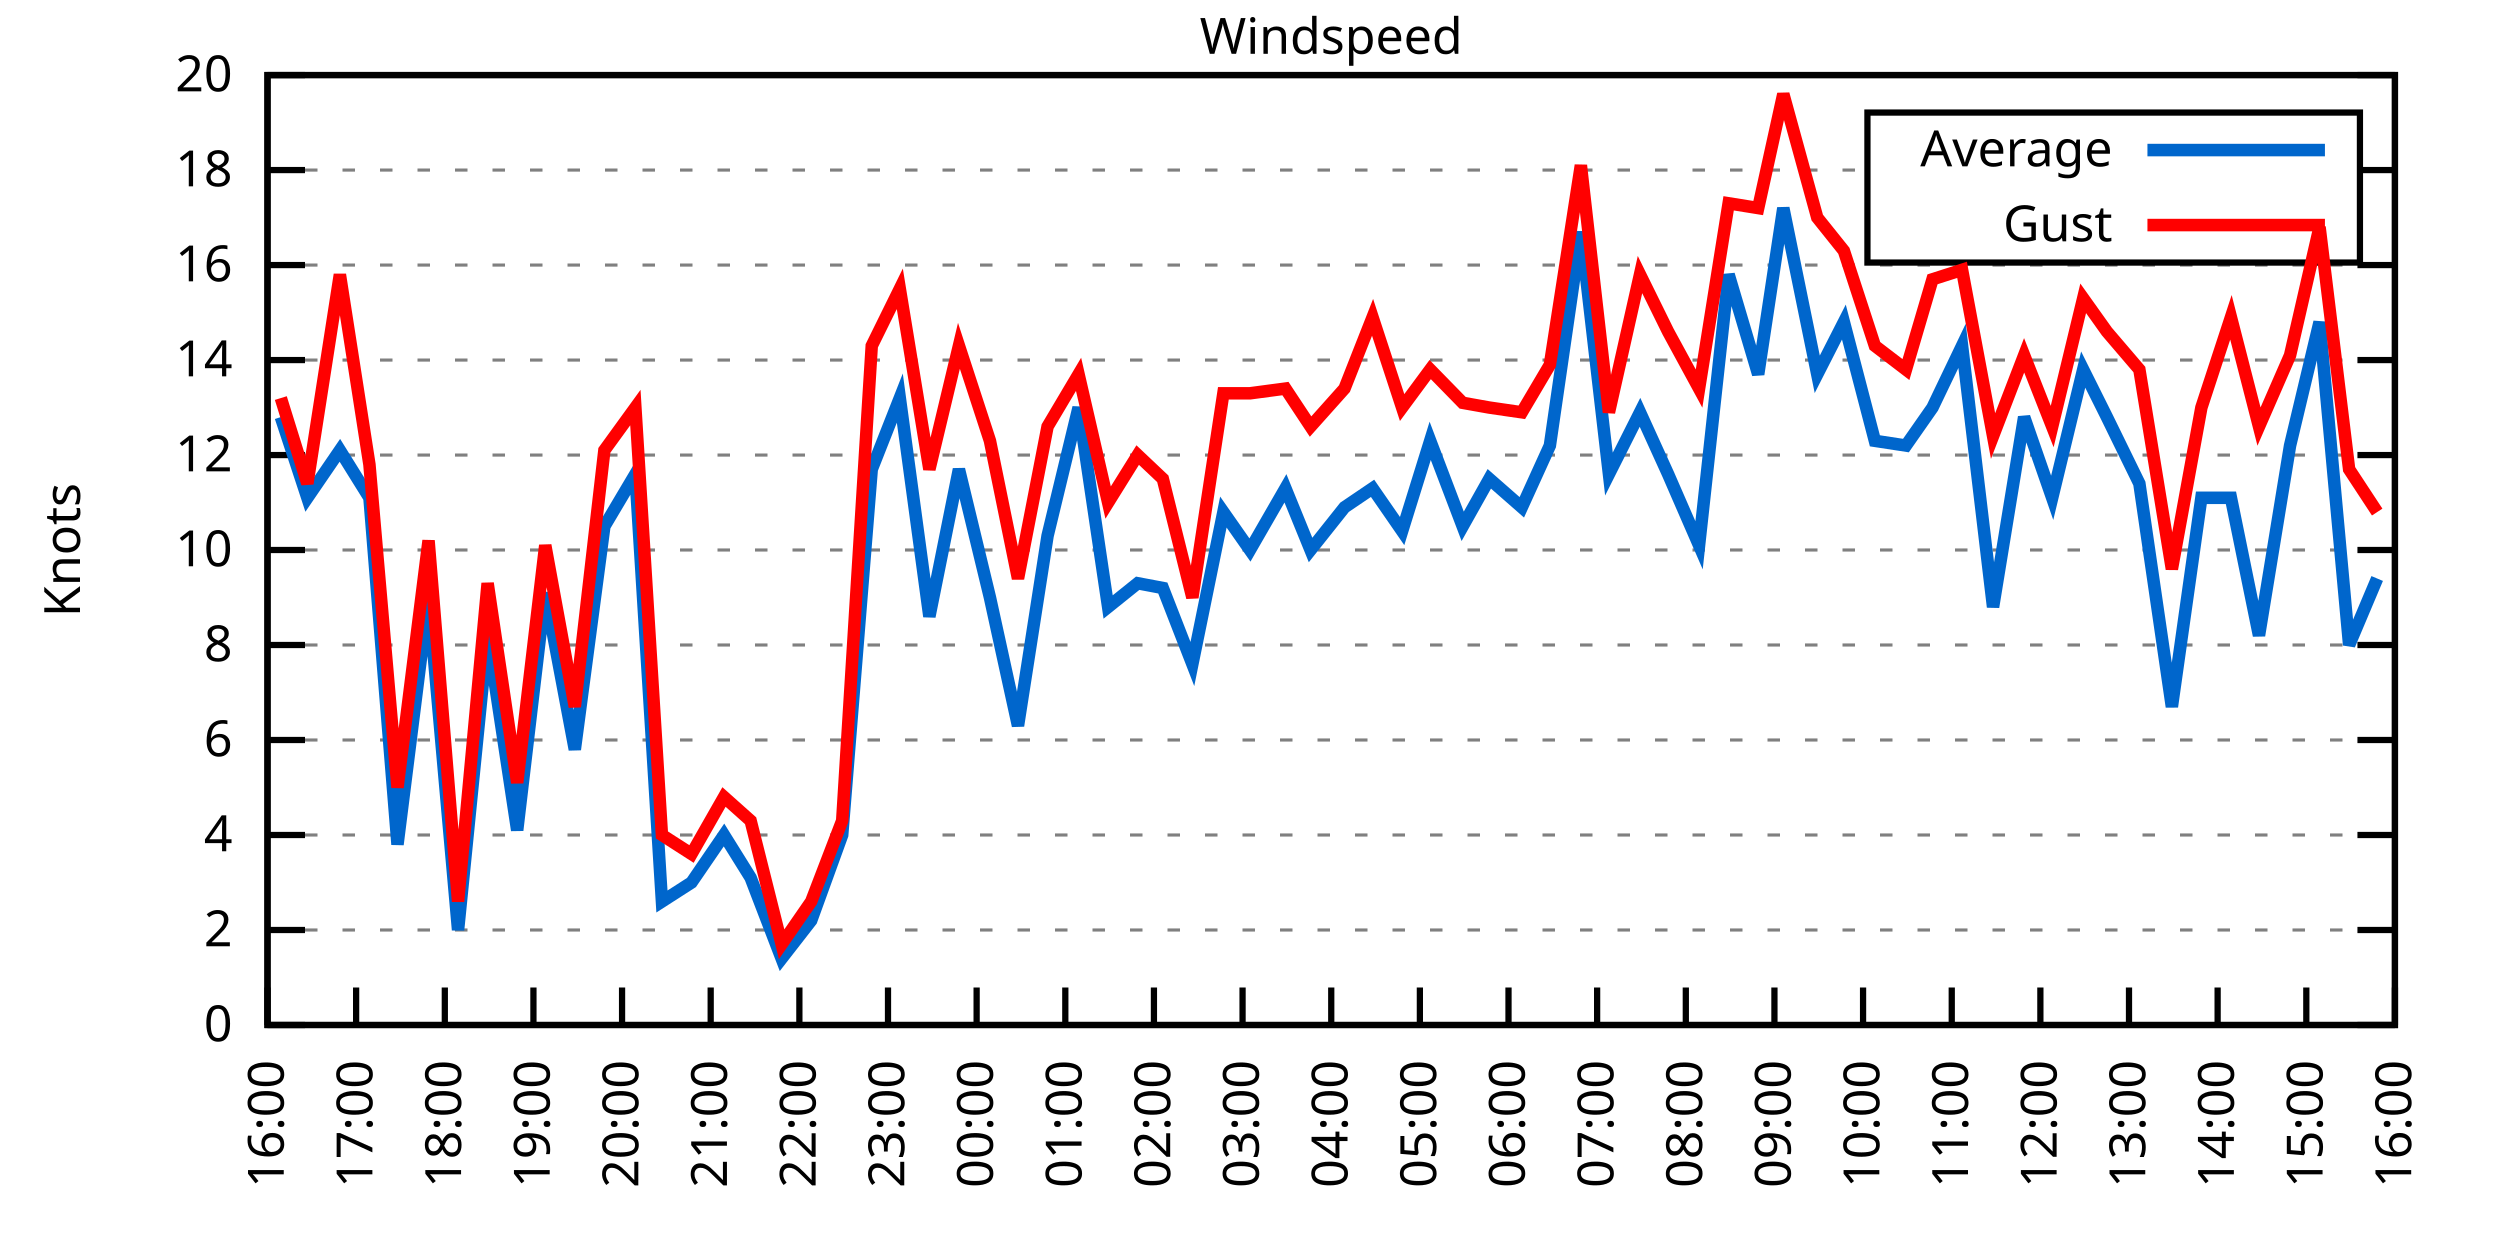
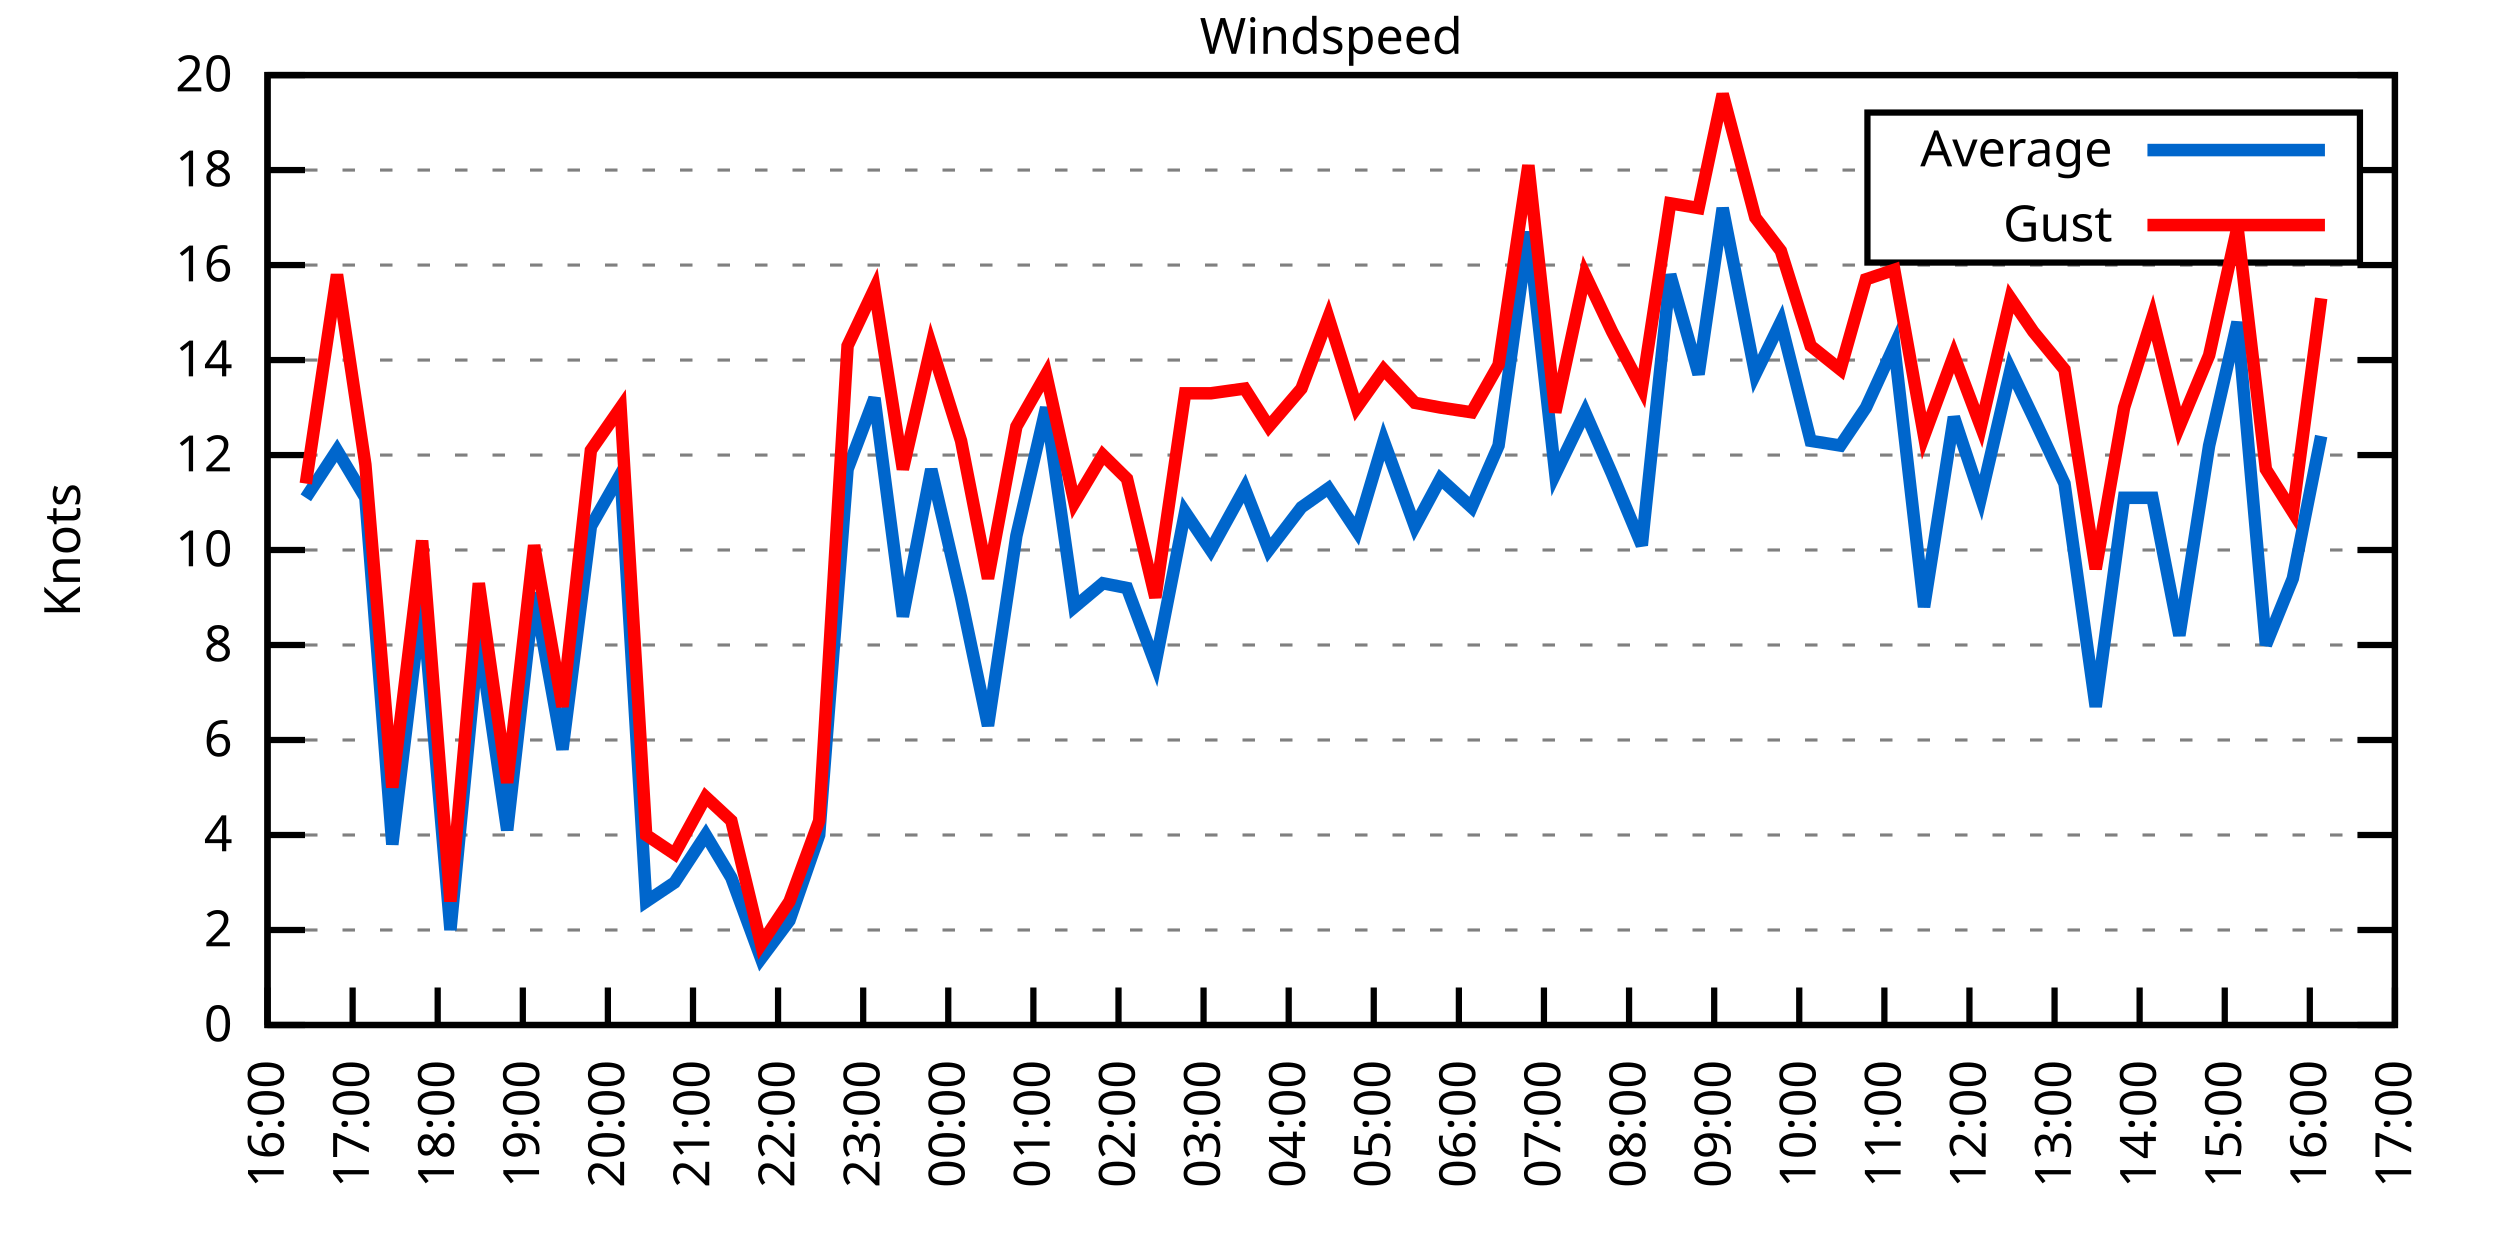
<svg xmlns="http://www.w3.org/2000/svg" xmlns:xlink="http://www.w3.org/1999/xlink" width="400" height="200" viewBox="0 0 400 200">
  <g id="gnuplot_canvas">
    <rect x="0" y="0" width="400" height="200" fill="none" />
    <defs>
      <circle id="gpDot" r="0.5" stroke-width="0.5" stroke="currentColor" />
      <path id="gpPt0" stroke-width="0.333" stroke="currentColor" d="M-1,0 h2 M0,-1 v2" />
      <path id="gpPt1" stroke-width="0.333" stroke="currentColor" d="M-1,-1 L1,1 M1,-1 L-1,1" />
      <path id="gpPt2" stroke-width="0.333" stroke="currentColor" d="M-1,0 L1,0 M0,-1 L0,1 M-1,-1 L1,1 M-1,1 L1,-1" />
      <rect id="gpPt3" stroke-width="0.333" stroke="currentColor" x="-1" y="-1" width="2" height="2" />
      <rect id="gpPt4" stroke-width="0.333" stroke="currentColor" fill="currentColor" x="-1" y="-1" width="2" height="2" />
      <circle id="gpPt5" stroke-width="0.333" stroke="currentColor" cx="0" cy="0" r="1" />
      <use xlink:href="#gpPt5" id="gpPt6" fill="currentColor" stroke="none" />
      <path id="gpPt7" stroke-width="0.333" stroke="currentColor" d="M0,-1.33 L-1.33,0.67 L1.33,0.67 z" />
      <use xlink:href="#gpPt7" id="gpPt8" fill="currentColor" stroke="none" />
      <use xlink:href="#gpPt7" id="gpPt9" stroke="currentColor" transform="rotate(180)" />
      <use xlink:href="#gpPt9" id="gpPt10" fill="currentColor" stroke="none" />
      <use xlink:href="#gpPt3" id="gpPt11" stroke="currentColor" transform="rotate(45)" />
      <use xlink:href="#gpPt11" id="gpPt12" fill="currentColor" stroke="none" />
      <path id="gpPt13" stroke-width="0.333" stroke="currentColor" d="M0,1.330 L1.265,0.411 L0.782,-1.067 L-0.782,-1.076 L-1.265,0.411 z" />
      <use xlink:href="#gpPt13" id="gpPt14" fill="currentColor" stroke="none" />
      <filter id="textbox" filterUnits="objectBoundingBox" x="0" y="0" height="1" width="1">
        <feFlood flood-color="white" flood-opacity="1" result="bgnd" />
        <feComposite in="SourceGraphic" in2="bgnd" operator="atop" />
      </filter>
      <filter id="greybox" filterUnits="objectBoundingBox" x="0" y="0" height="1" width="1">
        <feFlood flood-color="lightgrey" flood-opacity="1" result="grey" />
        <feComposite in="SourceGraphic" in2="grey" operator="atop" />
      </filter>
    </defs>
    <g fill="none" color="white" stroke="currentColor" stroke-width="1.00" stroke-linecap="butt" stroke-linejoin="miter">
</g>
    <g fill="none" color="black" stroke="currentColor" stroke-width="1.00" stroke-linecap="butt" stroke-linejoin="miter">
      <g stroke="none" shape-rendering="crispEdges">
        <polygon fill="rgb(255, 255, 255)" points="42.80,164.00 383.18,164.00 383.18,12.02 42.80,12.02 " />
      </g>
    </g>
    <g fill="none" color="black" stroke="currentColor" stroke-width="1.00" stroke-linecap="butt" stroke-linejoin="miter">
</g>
    <g fill="none" color="black" stroke="black" stroke-width="0.50" stroke-linecap="butt" stroke-linejoin="miter">
</g>
    <g fill="none" color="gray" stroke="currentColor" stroke-width="0.50" stroke-linecap="butt" stroke-linejoin="miter">
      <path stroke="gray" stroke-dasharray="2,4" class="gridline" d="M42.80,164.00 L383.19,164.00  " />
    </g>
    <g fill="none" color="gray" stroke="gray" stroke-width="1.00" stroke-linecap="butt" stroke-linejoin="miter">
</g>
    <g fill="none" color="black" stroke="currentColor" stroke-width="1.00" stroke-linecap="butt" stroke-linejoin="miter">
      <path stroke="black" d="M42.80,164.00 L48.80,164.00 M383.19,164.00 L377.19,164.00  " />
      <g transform="translate(37.20,166.60)" stroke="none" fill="black" font-family="Sans" font-size="8.00" text-anchor="end">
        <text>
          <tspan font-family="Sans"> 0</tspan>
        </text>
      </g>
    </g>
    <g fill="none" color="black" stroke="currentColor" stroke-width="1.00" stroke-linecap="butt" stroke-linejoin="miter">
</g>
    <g fill="none" color="black" stroke="black" stroke-width="0.50" stroke-linecap="butt" stroke-linejoin="miter">
</g>
    <g fill="none" color="gray" stroke="currentColor" stroke-width="0.50" stroke-linecap="butt" stroke-linejoin="miter">
      <path stroke="gray" stroke-dasharray="2,4" class="gridline" d="M42.80,148.80 L383.19,148.80  " />
    </g>
    <g fill="none" color="gray" stroke="gray" stroke-width="1.00" stroke-linecap="butt" stroke-linejoin="miter">
</g>
    <g fill="none" color="black" stroke="currentColor" stroke-width="1.00" stroke-linecap="butt" stroke-linejoin="miter">
      <path stroke="black" d="M42.80,148.80 L48.80,148.80 M383.19,148.80 L377.19,148.80  " />
      <g transform="translate(37.20,151.40)" stroke="none" fill="black" font-family="Sans" font-size="8.00" text-anchor="end">
        <text>
          <tspan font-family="Sans"> 2</tspan>
        </text>
      </g>
    </g>
    <g fill="none" color="black" stroke="currentColor" stroke-width="1.00" stroke-linecap="butt" stroke-linejoin="miter">
</g>
    <g fill="none" color="black" stroke="black" stroke-width="0.50" stroke-linecap="butt" stroke-linejoin="miter">
</g>
    <g fill="none" color="gray" stroke="currentColor" stroke-width="0.50" stroke-linecap="butt" stroke-linejoin="miter">
      <path stroke="gray" stroke-dasharray="2,4" class="gridline" d="M42.80,133.60 L383.19,133.60  " />
    </g>
    <g fill="none" color="gray" stroke="gray" stroke-width="1.00" stroke-linecap="butt" stroke-linejoin="miter">
</g>
    <g fill="none" color="black" stroke="currentColor" stroke-width="1.00" stroke-linecap="butt" stroke-linejoin="miter">
      <path stroke="black" d="M42.80,133.60 L48.80,133.60 M383.19,133.60 L377.19,133.60  " />
      <g transform="translate(37.20,136.20)" stroke="none" fill="black" font-family="Sans" font-size="8.00" text-anchor="end">
        <text>
          <tspan font-family="Sans"> 4</tspan>
        </text>
      </g>
    </g>
    <g fill="none" color="black" stroke="currentColor" stroke-width="1.00" stroke-linecap="butt" stroke-linejoin="miter">
</g>
    <g fill="none" color="black" stroke="black" stroke-width="0.50" stroke-linecap="butt" stroke-linejoin="miter">
</g>
    <g fill="none" color="gray" stroke="currentColor" stroke-width="0.50" stroke-linecap="butt" stroke-linejoin="miter">
      <path stroke="gray" stroke-dasharray="2,4" class="gridline" d="M42.80,118.40 L383.19,118.40  " />
    </g>
    <g fill="none" color="gray" stroke="gray" stroke-width="1.00" stroke-linecap="butt" stroke-linejoin="miter">
</g>
    <g fill="none" color="black" stroke="currentColor" stroke-width="1.00" stroke-linecap="butt" stroke-linejoin="miter">
      <path stroke="black" d="M42.80,118.40 L48.80,118.40 M383.19,118.40 L377.19,118.40  " />
      <g transform="translate(37.20,121.00)" stroke="none" fill="black" font-family="Sans" font-size="8.00" text-anchor="end">
        <text>
          <tspan font-family="Sans"> 6</tspan>
        </text>
      </g>
    </g>
    <g fill="none" color="black" stroke="currentColor" stroke-width="1.00" stroke-linecap="butt" stroke-linejoin="miter">
</g>
    <g fill="none" color="black" stroke="black" stroke-width="0.50" stroke-linecap="butt" stroke-linejoin="miter">
</g>
    <g fill="none" color="gray" stroke="currentColor" stroke-width="0.50" stroke-linecap="butt" stroke-linejoin="miter">
      <path stroke="gray" stroke-dasharray="2,4" class="gridline" d="M42.80,103.20 L383.19,103.20  " />
    </g>
    <g fill="none" color="gray" stroke="gray" stroke-width="1.00" stroke-linecap="butt" stroke-linejoin="miter">
</g>
    <g fill="none" color="black" stroke="currentColor" stroke-width="1.00" stroke-linecap="butt" stroke-linejoin="miter">
      <path stroke="black" d="M42.80,103.20 L48.80,103.20 M383.19,103.20 L377.19,103.20  " />
      <g transform="translate(37.20,105.80)" stroke="none" fill="black" font-family="Sans" font-size="8.00" text-anchor="end">
        <text>
          <tspan font-family="Sans"> 8</tspan>
        </text>
      </g>
    </g>
    <g fill="none" color="black" stroke="currentColor" stroke-width="1.00" stroke-linecap="butt" stroke-linejoin="miter">
</g>
    <g fill="none" color="black" stroke="black" stroke-width="0.50" stroke-linecap="butt" stroke-linejoin="miter">
</g>
    <g fill="none" color="gray" stroke="currentColor" stroke-width="0.50" stroke-linecap="butt" stroke-linejoin="miter">
      <path stroke="gray" stroke-dasharray="2,4" class="gridline" d="M42.80,88.00 L383.19,88.00  " />
    </g>
    <g fill="none" color="gray" stroke="gray" stroke-width="1.00" stroke-linecap="butt" stroke-linejoin="miter">
</g>
    <g fill="none" color="black" stroke="currentColor" stroke-width="1.00" stroke-linecap="butt" stroke-linejoin="miter">
      <path stroke="black" d="M42.80,88.00 L48.80,88.00 M383.19,88.00 L377.19,88.00  " />
      <g transform="translate(37.20,90.60)" stroke="none" fill="black" font-family="Sans" font-size="8.00" text-anchor="end">
        <text>
          <tspan font-family="Sans"> 10</tspan>
        </text>
      </g>
    </g>
    <g fill="none" color="black" stroke="currentColor" stroke-width="1.00" stroke-linecap="butt" stroke-linejoin="miter">
</g>
    <g fill="none" color="black" stroke="black" stroke-width="0.50" stroke-linecap="butt" stroke-linejoin="miter">
</g>
    <g fill="none" color="gray" stroke="currentColor" stroke-width="0.50" stroke-linecap="butt" stroke-linejoin="miter">
      <path stroke="gray" stroke-dasharray="2,4" class="gridline" d="M42.80,72.81 L383.19,72.81  " />
    </g>
    <g fill="none" color="gray" stroke="gray" stroke-width="1.00" stroke-linecap="butt" stroke-linejoin="miter">
</g>
    <g fill="none" color="black" stroke="currentColor" stroke-width="1.00" stroke-linecap="butt" stroke-linejoin="miter">
      <path stroke="black" d="M42.80,72.81 L48.80,72.81 M383.19,72.81 L377.19,72.81  " />
      <g transform="translate(37.20,75.41)" stroke="none" fill="black" font-family="Sans" font-size="8.00" text-anchor="end">
        <text>
          <tspan font-family="Sans"> 12</tspan>
        </text>
      </g>
    </g>
    <g fill="none" color="black" stroke="currentColor" stroke-width="1.00" stroke-linecap="butt" stroke-linejoin="miter">
</g>
    <g fill="none" color="black" stroke="black" stroke-width="0.50" stroke-linecap="butt" stroke-linejoin="miter">
</g>
    <g fill="none" color="gray" stroke="currentColor" stroke-width="0.50" stroke-linecap="butt" stroke-linejoin="miter">
      <path stroke="gray" stroke-dasharray="2,4" class="gridline" d="M42.80,57.61 L383.19,57.61  " />
    </g>
    <g fill="none" color="gray" stroke="gray" stroke-width="1.00" stroke-linecap="butt" stroke-linejoin="miter">
</g>
    <g fill="none" color="black" stroke="currentColor" stroke-width="1.00" stroke-linecap="butt" stroke-linejoin="miter">
      <path stroke="black" d="M42.80,57.61 L48.80,57.61 M383.19,57.61 L377.19,57.61  " />
      <g transform="translate(37.20,60.21)" stroke="none" fill="black" font-family="Sans" font-size="8.00" text-anchor="end">
        <text>
          <tspan font-family="Sans"> 14</tspan>
        </text>
      </g>
    </g>
    <g fill="none" color="black" stroke="currentColor" stroke-width="1.00" stroke-linecap="butt" stroke-linejoin="miter">
</g>
    <g fill="none" color="black" stroke="black" stroke-width="0.50" stroke-linecap="butt" stroke-linejoin="miter">
</g>
    <g fill="none" color="gray" stroke="currentColor" stroke-width="0.50" stroke-linecap="butt" stroke-linejoin="miter">
      <path stroke="gray" stroke-dasharray="2,4" class="gridline" d="M42.80,42.41 L383.19,42.41  " />
    </g>
    <g fill="none" color="gray" stroke="gray" stroke-width="1.00" stroke-linecap="butt" stroke-linejoin="miter">
</g>
    <g fill="none" color="black" stroke="currentColor" stroke-width="1.00" stroke-linecap="butt" stroke-linejoin="miter">
      <path stroke="black" d="M42.80,42.41 L48.80,42.41 M383.19,42.41 L377.19,42.41  " />
      <g transform="translate(37.20,45.01)" stroke="none" fill="black" font-family="Sans" font-size="8.00" text-anchor="end">
        <text>
          <tspan font-family="Sans"> 16</tspan>
        </text>
      </g>
    </g>
    <g fill="none" color="black" stroke="currentColor" stroke-width="1.00" stroke-linecap="butt" stroke-linejoin="miter">
</g>
    <g fill="none" color="black" stroke="black" stroke-width="0.50" stroke-linecap="butt" stroke-linejoin="miter">
</g>
    <g fill="none" color="gray" stroke="currentColor" stroke-width="0.50" stroke-linecap="butt" stroke-linejoin="miter">
      <path stroke="gray" stroke-dasharray="2,4" class="gridline" d="M42.80,27.21 L298.79,27.21 M377.59,27.21 L383.19,27.21  " />
    </g>
    <g fill="none" color="gray" stroke="gray" stroke-width="1.00" stroke-linecap="butt" stroke-linejoin="miter">
</g>
    <g fill="none" color="black" stroke="currentColor" stroke-width="1.00" stroke-linecap="butt" stroke-linejoin="miter">
      <path stroke="black" d="M42.80,27.21 L48.80,27.21 M383.19,27.21 L377.19,27.21  " />
      <g transform="translate(37.20,29.81)" stroke="none" fill="black" font-family="Sans" font-size="8.00" text-anchor="end">
        <text>
          <tspan font-family="Sans"> 18</tspan>
        </text>
      </g>
    </g>
    <g fill="none" color="black" stroke="currentColor" stroke-width="1.00" stroke-linecap="butt" stroke-linejoin="miter">
</g>
    <g fill="none" color="black" stroke="black" stroke-width="0.50" stroke-linecap="butt" stroke-linejoin="miter">
</g>
    <g fill="none" color="gray" stroke="currentColor" stroke-width="0.50" stroke-linecap="butt" stroke-linejoin="miter">
      <path stroke="gray" stroke-dasharray="2,4" class="gridline" d="M42.80,12.01 L383.19,12.01  " />
    </g>
    <g fill="none" color="gray" stroke="gray" stroke-width="1.00" stroke-linecap="butt" stroke-linejoin="miter">
</g>
    <g fill="none" color="black" stroke="currentColor" stroke-width="1.00" stroke-linecap="butt" stroke-linejoin="miter">
      <path stroke="black" d="M42.80,12.01 L48.80,12.01 M383.19,12.01 L377.19,12.01  " />
      <g transform="translate(37.20,14.61)" stroke="none" fill="black" font-family="Sans" font-size="8.00" text-anchor="end">
        <text>
          <tspan font-family="Sans"> 20</tspan>
        </text>
      </g>
    </g>
    <g fill="none" color="black" stroke="currentColor" stroke-width="1.00" stroke-linecap="butt" stroke-linejoin="miter">
      <path stroke="black" d="M42.80,164.00 L42.80,158.00  " />
      <g transform="translate(45.40,169.60) rotate(270.00)" stroke="none" fill="black" font-family="Sans" font-size="8.00" text-anchor="end">
        <text>
          <tspan font-family="Sans">16:00</tspan>
        </text>
      </g>
    </g>
    <g fill="none" color="black" stroke="currentColor" stroke-width="1.00" stroke-linecap="butt" stroke-linejoin="miter">
-       <path stroke="black" d="M56.98,164.00 L56.98,158.00  " />
-       <g transform="translate(59.58,169.60) rotate(270.00)" stroke="none" fill="black" font-family="Sans" font-size="8.00" text-anchor="end">
+       <path stroke="black" d="M56.42,164.00 L56.42,158.00  " />
+       <g transform="translate(59.02,169.60) rotate(270.00)" stroke="none" fill="black" font-family="Sans" font-size="8.00" text-anchor="end">
        <text>
          <tspan font-family="Sans">17:00</tspan>
        </text>
      </g>
    </g>
    <g fill="none" color="black" stroke="currentColor" stroke-width="1.00" stroke-linecap="butt" stroke-linejoin="miter">
-       <path stroke="black" d="M71.17,164.00 L71.17,158.00  " />
-       <g transform="translate(73.77,169.60) rotate(270.00)" stroke="none" fill="black" font-family="Sans" font-size="8.00" text-anchor="end">
+       <path stroke="black" d="M70.03,164.00 L70.03,158.00  " />
+       <g transform="translate(72.63,169.60) rotate(270.00)" stroke="none" fill="black" font-family="Sans" font-size="8.00" text-anchor="end">
        <text>
          <tspan font-family="Sans">18:00</tspan>
        </text>
      </g>
    </g>
    <g fill="none" color="black" stroke="currentColor" stroke-width="1.00" stroke-linecap="butt" stroke-linejoin="miter">
-       <path stroke="black" d="M85.35,164.00 L85.35,158.00  " />
-       <g transform="translate(87.95,169.60) rotate(270.00)" stroke="none" fill="black" font-family="Sans" font-size="8.00" text-anchor="end">
+       <path stroke="black" d="M83.65,164.00 L83.65,158.00  " />
+       <g transform="translate(86.25,169.60) rotate(270.00)" stroke="none" fill="black" font-family="Sans" font-size="8.00" text-anchor="end">
        <text>
          <tspan font-family="Sans">19:00</tspan>
        </text>
      </g>
    </g>
    <g fill="none" color="black" stroke="currentColor" stroke-width="1.00" stroke-linecap="butt" stroke-linejoin="miter">
-       <path stroke="black" d="M99.53,164.00 L99.53,158.00  " />
-       <g transform="translate(102.13,169.60) rotate(270.00)" stroke="none" fill="black" font-family="Sans" font-size="8.00" text-anchor="end">
+       <path stroke="black" d="M97.26,164.00 L97.26,158.00  " />
+       <g transform="translate(99.86,169.60) rotate(270.00)" stroke="none" fill="black" font-family="Sans" font-size="8.00" text-anchor="end">
        <text>
          <tspan font-family="Sans">20:00</tspan>
        </text>
      </g>
    </g>
    <g fill="none" color="black" stroke="currentColor" stroke-width="1.00" stroke-linecap="butt" stroke-linejoin="miter">
-       <path stroke="black" d="M113.71,164.00 L113.71,158.00  " />
-       <g transform="translate(116.31,169.60) rotate(270.00)" stroke="none" fill="black" font-family="Sans" font-size="8.00" text-anchor="end">
+       <path stroke="black" d="M110.88,164.00 L110.88,158.00  " />
+       <g transform="translate(113.48,169.60) rotate(270.00)" stroke="none" fill="black" font-family="Sans" font-size="8.00" text-anchor="end">
        <text>
          <tspan font-family="Sans">21:00</tspan>
        </text>
      </g>
    </g>
    <g fill="none" color="black" stroke="currentColor" stroke-width="1.00" stroke-linecap="butt" stroke-linejoin="miter">
-       <path stroke="black" d="M127.90,164.00 L127.90,158.00  " />
-       <g transform="translate(130.50,169.60) rotate(270.00)" stroke="none" fill="black" font-family="Sans" font-size="8.00" text-anchor="end">
+       <path stroke="black" d="M124.49,164.00 L124.49,158.00  " />
+       <g transform="translate(127.09,169.60) rotate(270.00)" stroke="none" fill="black" font-family="Sans" font-size="8.00" text-anchor="end">
        <text>
          <tspan font-family="Sans">22:00</tspan>
        </text>
      </g>
    </g>
    <g fill="none" color="black" stroke="currentColor" stroke-width="1.00" stroke-linecap="butt" stroke-linejoin="miter">
-       <path stroke="black" d="M142.08,164.00 L142.08,158.00  " />
-       <g transform="translate(144.68,169.60) rotate(270.00)" stroke="none" fill="black" font-family="Sans" font-size="8.00" text-anchor="end">
+       <path stroke="black" d="M138.11,164.00 L138.11,158.00  " />
+       <g transform="translate(140.71,169.60) rotate(270.00)" stroke="none" fill="black" font-family="Sans" font-size="8.00" text-anchor="end">
        <text>
          <tspan font-family="Sans">23:00</tspan>
        </text>
      </g>
    </g>
    <g fill="none" color="black" stroke="currentColor" stroke-width="1.00" stroke-linecap="butt" stroke-linejoin="miter">
-       <path stroke="black" d="M156.26,164.00 L156.26,158.00  " />
-       <g transform="translate(158.86,169.60) rotate(270.00)" stroke="none" fill="black" font-family="Sans" font-size="8.00" text-anchor="end">
+       <path stroke="black" d="M151.72,164.00 L151.72,158.00  " />
+       <g transform="translate(154.32,169.60) rotate(270.00)" stroke="none" fill="black" font-family="Sans" font-size="8.00" text-anchor="end">
        <text>
          <tspan font-family="Sans">00:00</tspan>
        </text>
      </g>
    </g>
    <g fill="none" color="black" stroke="currentColor" stroke-width="1.00" stroke-linecap="butt" stroke-linejoin="miter">
-       <path stroke="black" d="M170.45,164.00 L170.45,158.00  " />
-       <g transform="translate(173.05,169.60) rotate(270.00)" stroke="none" fill="black" font-family="Sans" font-size="8.00" text-anchor="end">
+       <path stroke="black" d="M165.34,164.00 L165.34,158.00  " />
+       <g transform="translate(167.94,169.60) rotate(270.00)" stroke="none" fill="black" font-family="Sans" font-size="8.00" text-anchor="end">
        <text>
          <tspan font-family="Sans">01:00</tspan>
        </text>
      </g>
    </g>
    <g fill="none" color="black" stroke="currentColor" stroke-width="1.00" stroke-linecap="butt" stroke-linejoin="miter">
-       <path stroke="black" d="M184.63,164.00 L184.63,158.00  " />
-       <g transform="translate(187.23,169.60) rotate(270.00)" stroke="none" fill="black" font-family="Sans" font-size="8.00" text-anchor="end">
+       <path stroke="black" d="M178.96,164.00 L178.96,158.00  " />
+       <g transform="translate(181.56,169.60) rotate(270.00)" stroke="none" fill="black" font-family="Sans" font-size="8.00" text-anchor="end">
        <text>
          <tspan font-family="Sans">02:00</tspan>
        </text>
      </g>
    </g>
    <g fill="none" color="black" stroke="currentColor" stroke-width="1.00" stroke-linecap="butt" stroke-linejoin="miter">
-       <path stroke="black" d="M198.81,164.00 L198.81,158.00  " />
-       <g transform="translate(201.41,169.60) rotate(270.00)" stroke="none" fill="black" font-family="Sans" font-size="8.00" text-anchor="end">
+       <path stroke="black" d="M192.57,164.00 L192.57,158.00  " />
+       <g transform="translate(195.17,169.60) rotate(270.00)" stroke="none" fill="black" font-family="Sans" font-size="8.00" text-anchor="end">
        <text>
          <tspan font-family="Sans">03:00</tspan>
        </text>
      </g>
    </g>
    <g fill="none" color="black" stroke="currentColor" stroke-width="1.00" stroke-linecap="butt" stroke-linejoin="miter">
-       <path stroke="black" d="M213.00,164.00 L213.00,158.00  " />
-       <g transform="translate(215.60,169.60) rotate(270.00)" stroke="none" fill="black" font-family="Sans" font-size="8.00" text-anchor="end">
+       <path stroke="black" d="M206.19,164.00 L206.19,158.00  " />
+       <g transform="translate(208.79,169.60) rotate(270.00)" stroke="none" fill="black" font-family="Sans" font-size="8.00" text-anchor="end">
        <text>
          <tspan font-family="Sans">04:00</tspan>
        </text>
      </g>
    </g>
    <g fill="none" color="black" stroke="currentColor" stroke-width="1.00" stroke-linecap="butt" stroke-linejoin="miter">
-       <path stroke="black" d="M227.18,164.00 L227.18,158.00  " />
-       <g transform="translate(229.78,169.60) rotate(270.00)" stroke="none" fill="black" font-family="Sans" font-size="8.00" text-anchor="end">
+       <path stroke="black" d="M219.80,164.00 L219.80,158.00  " />
+       <g transform="translate(222.40,169.60) rotate(270.00)" stroke="none" fill="black" font-family="Sans" font-size="8.00" text-anchor="end">
        <text>
          <tspan font-family="Sans">05:00</tspan>
        </text>
      </g>
    </g>
    <g fill="none" color="black" stroke="currentColor" stroke-width="1.00" stroke-linecap="butt" stroke-linejoin="miter">
-       <path stroke="black" d="M241.36,164.00 L241.36,158.00  " />
-       <g transform="translate(243.96,169.60) rotate(270.00)" stroke="none" fill="black" font-family="Sans" font-size="8.00" text-anchor="end">
+       <path stroke="black" d="M233.42,164.00 L233.42,158.00  " />
+       <g transform="translate(236.02,169.60) rotate(270.00)" stroke="none" fill="black" font-family="Sans" font-size="8.00" text-anchor="end">
        <text>
          <tspan font-family="Sans">06:00</tspan>
        </text>
      </g>
    </g>
    <g fill="none" color="black" stroke="currentColor" stroke-width="1.00" stroke-linecap="butt" stroke-linejoin="miter">
-       <path stroke="black" d="M255.54,164.00 L255.54,158.00  " />
-       <g transform="translate(258.14,169.60) rotate(270.00)" stroke="none" fill="black" font-family="Sans" font-size="8.00" text-anchor="end">
+       <path stroke="black" d="M247.03,164.00 L247.03,158.00  " />
+       <g transform="translate(249.63,169.60) rotate(270.00)" stroke="none" fill="black" font-family="Sans" font-size="8.00" text-anchor="end">
        <text>
          <tspan font-family="Sans">07:00</tspan>
        </text>
      </g>
    </g>
    <g fill="none" color="black" stroke="currentColor" stroke-width="1.00" stroke-linecap="butt" stroke-linejoin="miter">
-       <path stroke="black" d="M269.73,164.00 L269.73,158.00  " />
-       <g transform="translate(272.33,169.60) rotate(270.00)" stroke="none" fill="black" font-family="Sans" font-size="8.00" text-anchor="end">
+       <path stroke="black" d="M260.65,164.00 L260.65,158.00  " />
+       <g transform="translate(263.25,169.60) rotate(270.00)" stroke="none" fill="black" font-family="Sans" font-size="8.00" text-anchor="end">
        <text>
          <tspan font-family="Sans">08:00</tspan>
        </text>
      </g>
    </g>
    <g fill="none" color="black" stroke="currentColor" stroke-width="1.00" stroke-linecap="butt" stroke-linejoin="miter">
-       <path stroke="black" d="M283.91,164.00 L283.91,158.00  " />
-       <g transform="translate(286.51,169.60) rotate(270.00)" stroke="none" fill="black" font-family="Sans" font-size="8.00" text-anchor="end">
+       <path stroke="black" d="M274.27,164.00 L274.27,158.00  " />
+       <g transform="translate(276.87,169.60) rotate(270.00)" stroke="none" fill="black" font-family="Sans" font-size="8.00" text-anchor="end">
        <text>
          <tspan font-family="Sans">09:00</tspan>
        </text>
      </g>
    </g>
    <g fill="none" color="black" stroke="currentColor" stroke-width="1.00" stroke-linecap="butt" stroke-linejoin="miter">
-       <path stroke="black" d="M298.09,164.00 L298.09,158.00  " />
-       <g transform="translate(300.69,169.60) rotate(270.00)" stroke="none" fill="black" font-family="Sans" font-size="8.00" text-anchor="end">
+       <path stroke="black" d="M287.88,164.00 L287.88,158.00  " />
+       <g transform="translate(290.48,169.60) rotate(270.00)" stroke="none" fill="black" font-family="Sans" font-size="8.00" text-anchor="end">
        <text>
          <tspan font-family="Sans">10:00</tspan>
        </text>
      </g>
    </g>
    <g fill="none" color="black" stroke="currentColor" stroke-width="1.00" stroke-linecap="butt" stroke-linejoin="miter">
-       <path stroke="black" d="M312.28,164.00 L312.28,158.00  " />
-       <g transform="translate(314.88,169.60) rotate(270.00)" stroke="none" fill="black" font-family="Sans" font-size="8.00" text-anchor="end">
+       <path stroke="black" d="M301.50,164.00 L301.50,158.00  " />
+       <g transform="translate(304.10,169.60) rotate(270.00)" stroke="none" fill="black" font-family="Sans" font-size="8.00" text-anchor="end">
        <text>
          <tspan font-family="Sans">11:00</tspan>
        </text>
      </g>
    </g>
    <g fill="none" color="black" stroke="currentColor" stroke-width="1.00" stroke-linecap="butt" stroke-linejoin="miter">
-       <path stroke="black" d="M326.46,164.00 L326.46,158.00  " />
-       <g transform="translate(329.06,169.60) rotate(270.00)" stroke="none" fill="black" font-family="Sans" font-size="8.00" text-anchor="end">
+       <path stroke="black" d="M315.11,164.00 L315.11,158.00  " />
+       <g transform="translate(317.71,169.60) rotate(270.00)" stroke="none" fill="black" font-family="Sans" font-size="8.00" text-anchor="end">
        <text>
          <tspan font-family="Sans">12:00</tspan>
        </text>
      </g>
    </g>
    <g fill="none" color="black" stroke="currentColor" stroke-width="1.00" stroke-linecap="butt" stroke-linejoin="miter">
-       <path stroke="black" d="M340.64,164.00 L340.64,158.00  " />
-       <g transform="translate(343.24,169.60) rotate(270.00)" stroke="none" fill="black" font-family="Sans" font-size="8.00" text-anchor="end">
+       <path stroke="black" d="M328.73,164.00 L328.73,158.00  " />
+       <g transform="translate(331.33,169.60) rotate(270.00)" stroke="none" fill="black" font-family="Sans" font-size="8.00" text-anchor="end">
        <text>
          <tspan font-family="Sans">13:00</tspan>
        </text>
      </g>
    </g>
    <g fill="none" color="black" stroke="currentColor" stroke-width="1.00" stroke-linecap="butt" stroke-linejoin="miter">
-       <path stroke="black" d="M354.82,164.00 L354.82,158.00  " />
-       <g transform="translate(357.42,169.60) rotate(270.00)" stroke="none" fill="black" font-family="Sans" font-size="8.00" text-anchor="end">
+       <path stroke="black" d="M342.34,164.00 L342.34,158.00  " />
+       <g transform="translate(344.94,169.60) rotate(270.00)" stroke="none" fill="black" font-family="Sans" font-size="8.00" text-anchor="end">
        <text>
          <tspan font-family="Sans">14:00</tspan>
        </text>
      </g>
    </g>
    <g fill="none" color="black" stroke="currentColor" stroke-width="1.00" stroke-linecap="butt" stroke-linejoin="miter">
-       <path stroke="black" d="M369.01,164.00 L369.01,158.00  " />
-       <g transform="translate(371.61,169.60) rotate(270.00)" stroke="none" fill="black" font-family="Sans" font-size="8.00" text-anchor="end">
+       <path stroke="black" d="M355.96,164.00 L355.96,158.00  " />
+       <g transform="translate(358.56,169.60) rotate(270.00)" stroke="none" fill="black" font-family="Sans" font-size="8.00" text-anchor="end">
        <text>
          <tspan font-family="Sans">15:00</tspan>
+         </text>
+       </g>
+     </g>
+     <g fill="none" color="black" stroke="currentColor" stroke-width="1.00" stroke-linecap="butt" stroke-linejoin="miter">
+       <path stroke="black" d="M369.57,164.00 L369.57,158.00  " />
+       <g transform="translate(372.17,169.60) rotate(270.00)" stroke="none" fill="black" font-family="Sans" font-size="8.00" text-anchor="end">
+         <text>
+           <tspan font-family="Sans">16:00</tspan>
        </text>
      </g>
    </g>
    <g fill="none" color="black" stroke="currentColor" stroke-width="1.00" stroke-linecap="butt" stroke-linejoin="miter">
      <path stroke="black" d="M383.19,164.00 L383.19,158.00  " />
      <g transform="translate(385.79,169.60) rotate(270.00)" stroke="none" fill="black" font-family="Sans" font-size="8.00" text-anchor="end">
        <text>
-           <tspan font-family="Sans">16:00</tspan>
+           <tspan font-family="Sans">17:00</tspan>
        </text>
      </g>
    </g>
    <g fill="none" color="black" stroke="currentColor" stroke-width="1.00" stroke-linecap="butt" stroke-linejoin="miter">
</g>
    <g fill="none" color="black" stroke="currentColor" stroke-width="1.00" stroke-linecap="butt" stroke-linejoin="miter">
      <path stroke="black" d="M42.80,12.01 L42.80,164.00 L383.19,164.00 L383.19,12.01 L42.80,12.01 Z  " />
    </g>
    <g fill="none" color="black" stroke="currentColor" stroke-width="1.00" stroke-linecap="butt" stroke-linejoin="miter">
</g>
    <g fill="none" color="black" stroke="currentColor" stroke-width="1.00" stroke-linecap="butt" stroke-linejoin="miter">
      <path stroke="black" d="M298.79,42.01 L298.79,18.01 L377.59,18.01 L377.59,42.01 L298.79,42.01 Z  " />
    </g>
    <g id="Windspeed_plot_1">
      <g fill="none" color="white" stroke="black" stroke-width="2.00" stroke-linecap="butt" stroke-linejoin="miter">
</g>
      <g fill="none" color="black" stroke="currentColor" stroke-width="2.00" stroke-linecap="butt" stroke-linejoin="miter">
        <g transform="translate(337.99,26.61)" stroke="none" fill="black" font-family="Sans" font-size="8.00" text-anchor="end">
          <text>
            <tspan font-family="Sans">Average</tspan>
          </text>
        </g>
      </g>
      <g fill="none" color="black" stroke="currentColor" stroke-width="2.00" stroke-linecap="butt" stroke-linejoin="miter">
-         <path stroke="rgb(  0, 102, 204)" d="M343.59,24.01 L371.99,24.01 M44.93,66.73 L49.18,79.65 L54.38,72.05 L59.11,79.65 L63.60,135.12 L68.57,95.60   L73.29,148.80 L78.02,101.68 L82.75,132.84 L87.24,94.84 L91.97,119.92 L96.70,84.21 L101.66,75.85 L105.91,144.24   L110.64,141.20 L115.84,133.60 L120.10,140.44 L125.06,153.36 L129.79,147.28 L134.75,133.60 L139.48,75.09 L143.97,63.69   L148.70,98.64 L153.43,75.09 L158.39,95.60 L162.88,116.12 L167.61,85.73 L172.57,65.21 L177.30,97.12 L182.03,93.32   L186.05,94.08 L190.78,106.24 L195.74,81.93 L199.99,88.00 L205.67,78.13 L209.69,88.00 L215.12,81.17 L219.61,78.13   L224.34,84.97 L228.83,70.53 L234.03,84.21 L238.29,76.61 L243.49,81.17 L247.98,71.29 L252.94,37.09 L257.43,75.85   L262.40,65.97 L266.89,75.85 L271.85,87.25 L276.58,43.93 L281.31,59.89 L285.33,33.29 L290.76,59.89 L295.02,51.53   L299.98,70.53 L304.95,71.29 L309.20,65.21 L313.93,55.33 L318.89,97.12 L323.86,66.73 L328.35,79.65 L333.31,59.13   L337.10,66.73 L342.30,77.37 L347.50,113.08 L352.22,79.65 L356.95,79.65 L361.44,101.68 L366.41,71.29 L371.13,51.53   L375.86,103.20 L380.35,92.56  " />
+         <path stroke="rgb(  0, 102, 204)" d="M343.59,24.01 L371.99,24.01 M48.93,79.65 L53.92,72.05 L58.46,79.65 L62.77,135.12 L67.54,95.60 L72.07,148.80   L76.61,101.68 L81.15,132.84 L85.46,94.84 L90.00,119.92 L94.54,84.21 L99.30,75.85 L103.39,144.24 L107.93,141.20   L112.92,133.60 L117.01,140.44 L121.77,153.36 L126.31,147.28 L131.07,133.60 L135.61,75.09 L139.92,63.69 L144.46,98.64   L149.00,75.09 L153.77,95.60 L158.08,116.12 L162.62,85.73 L167.38,65.21 L171.92,97.12 L176.46,93.32 L180.32,94.08   L184.86,106.24 L189.62,81.93 L193.71,88.00 L199.15,78.13 L203.01,88.00 L208.23,81.17 L212.54,78.13 L217.08,84.97   L221.39,70.53 L226.38,84.21 L230.47,76.61 L235.46,81.17 L239.77,71.29 L244.54,37.09 L248.85,75.85 L253.61,65.97   L257.93,75.85 L262.69,87.25 L267.23,43.93 L271.77,59.89 L275.63,33.29 L280.85,59.89 L284.93,51.53 L289.70,70.53   L294.46,71.29 L298.55,65.21 L303.08,55.33 L307.85,97.12 L312.62,66.73 L316.93,79.65 L321.69,59.13 L325.32,66.73   L330.32,77.37 L335.31,113.08 L339.85,79.65 L344.39,79.65 L348.70,101.68 L353.46,71.29 L358.00,51.53 L362.54,103.20   L366.85,92.56 L371.39,69.77  " />
      </g>
    </g>
    <g id="Windspeed_plot_2">
      <g fill="none" color="black" stroke="currentColor" stroke-width="2.00" stroke-linecap="butt" stroke-linejoin="miter">
        <g transform="translate(337.99,38.61)" stroke="none" fill="black" font-family="Sans" font-size="8.00" text-anchor="end">
          <text>
            <tspan font-family="Sans">Gust</tspan>
          </text>
        </g>
      </g>
      <g fill="none" color="black" stroke="currentColor" stroke-width="2.00" stroke-linecap="butt" stroke-linejoin="miter">
-         <path stroke="rgb(255,   0,   0)" d="M343.59,36.01 L371.99,36.01 M44.93,63.69 L49.18,77.37 L54.38,43.93 L59.11,74.33 L63.60,126.00 L68.57,86.49   L73.29,144.24 L78.02,93.32 L82.75,125.24 L87.24,87.25 L91.97,113.08 L96.70,72.05 L101.66,65.21 L105.91,133.60   L110.64,136.64 L115.84,127.52 L120.10,131.32 L125.06,151.08 L129.79,144.24 L134.75,131.32 L139.48,55.33 L143.97,46.21   L148.70,75.09 L153.43,55.33 L158.39,70.53 L162.88,92.56 L167.61,68.25 L172.57,59.89 L177.30,80.41 L182.03,72.81   L186.05,76.61 L190.78,95.60 L195.74,62.93 L199.99,62.93 L205.67,62.17 L209.69,68.25 L215.12,62.17 L219.61,50.77   L224.34,65.21 L228.83,59.13 L234.03,64.45 L238.29,65.21 L243.49,65.97 L247.98,58.37 L252.94,26.45 L257.43,65.97   L262.40,43.93 L266.89,53.05 L271.85,62.17 L276.58,32.53 L281.31,33.29 L285.33,15.05 L290.76,34.81 L295.02,40.13   L299.98,55.33 L304.95,59.13 L309.20,44.69 L313.93,43.17 L318.89,69.77 L323.86,56.85 L328.35,68.25 L333.31,47.73   L337.10,53.05 L342.30,59.13 L347.50,91.04 L352.22,65.21 L356.95,50.77 L361.44,68.25 L366.41,56.85 L371.13,36.33   L375.86,75.09 L380.35,81.93  " />
+         <path stroke="rgb(255,   0,   0)" d="M343.59,36.01 L371.99,36.01 M48.93,77.37 L53.92,43.93 L58.46,74.33 L62.77,126.00 L67.54,86.49 L72.07,144.24   L76.61,93.32 L81.15,125.24 L85.46,87.25 L90.00,113.08 L94.54,72.05 L99.30,65.21 L103.39,133.60 L107.93,136.64   L112.92,127.52 L117.01,131.32 L121.77,151.08 L126.31,144.24 L131.07,131.32 L135.61,55.33 L139.92,46.21 L144.46,75.09   L149.00,55.33 L153.77,70.53 L158.08,92.56 L162.62,68.25 L167.38,59.89 L171.92,80.41 L176.46,72.81 L180.32,76.61   L184.86,95.60 L189.62,62.93 L193.71,62.93 L199.15,62.17 L203.01,68.25 L208.23,62.17 L212.54,50.77 L217.08,65.21   L221.39,59.13 L226.38,64.45 L230.47,65.21 L235.46,65.97 L239.77,58.37 L244.54,26.45 L248.85,65.97 L253.61,43.93   L257.93,53.05 L262.69,62.17 L267.23,32.53 L271.77,33.29 L275.63,15.05 L280.85,34.81 L284.93,40.13 L289.70,55.33   L294.46,59.13 L298.55,44.69 L303.08,43.17 L307.85,69.77 L312.62,56.85 L316.93,68.25 L321.69,47.73 L325.32,53.05   L330.32,59.13 L335.31,91.04 L339.85,65.21 L344.39,50.77 L348.70,68.25 L353.46,56.85 L358.00,36.33 L362.54,75.09   L366.85,81.93 L371.39,47.73  " />
      </g>
    </g>
    <g fill="none" color="black" stroke="currentColor" stroke-width="2.00" stroke-linecap="butt" stroke-linejoin="miter">
</g>
    <g fill="none" color="black" stroke="black" stroke-width="1.00" stroke-linecap="butt" stroke-linejoin="miter">
</g>
    <g fill="none" color="black" stroke="currentColor" stroke-width="1.00" stroke-linecap="butt" stroke-linejoin="miter">
      <path stroke="black" d="M42.80,12.01 L42.80,164.00 L383.19,164.00 L383.19,12.01 L42.80,12.01 Z  " />
      <g transform="translate(12.80,88.01) rotate(270.00)" stroke="none" fill="black" font-family="Sans" font-size="8.00" text-anchor="middle">
        <text>
          <tspan font-family="Sans">Knots</tspan>
        </text>
      </g>
    </g>
    <g fill="none" color="black" stroke="currentColor" stroke-width="1.00" stroke-linecap="butt" stroke-linejoin="miter">
</g>
    <g fill="none" color="black" stroke="currentColor" stroke-width="1.00" stroke-linecap="butt" stroke-linejoin="miter">
      <g transform="translate(212.99,8.61)" stroke="none" fill="black" font-family="Sans" font-size="8.00" text-anchor="middle">
        <text>
          <tspan font-family="Sans">Windspeed</tspan>
        </text>
      </g>
    </g>
    <g fill="none" color="black" stroke="currentColor" stroke-width="1.00" stroke-linecap="butt" stroke-linejoin="miter">
</g>
  </g>
</svg>
